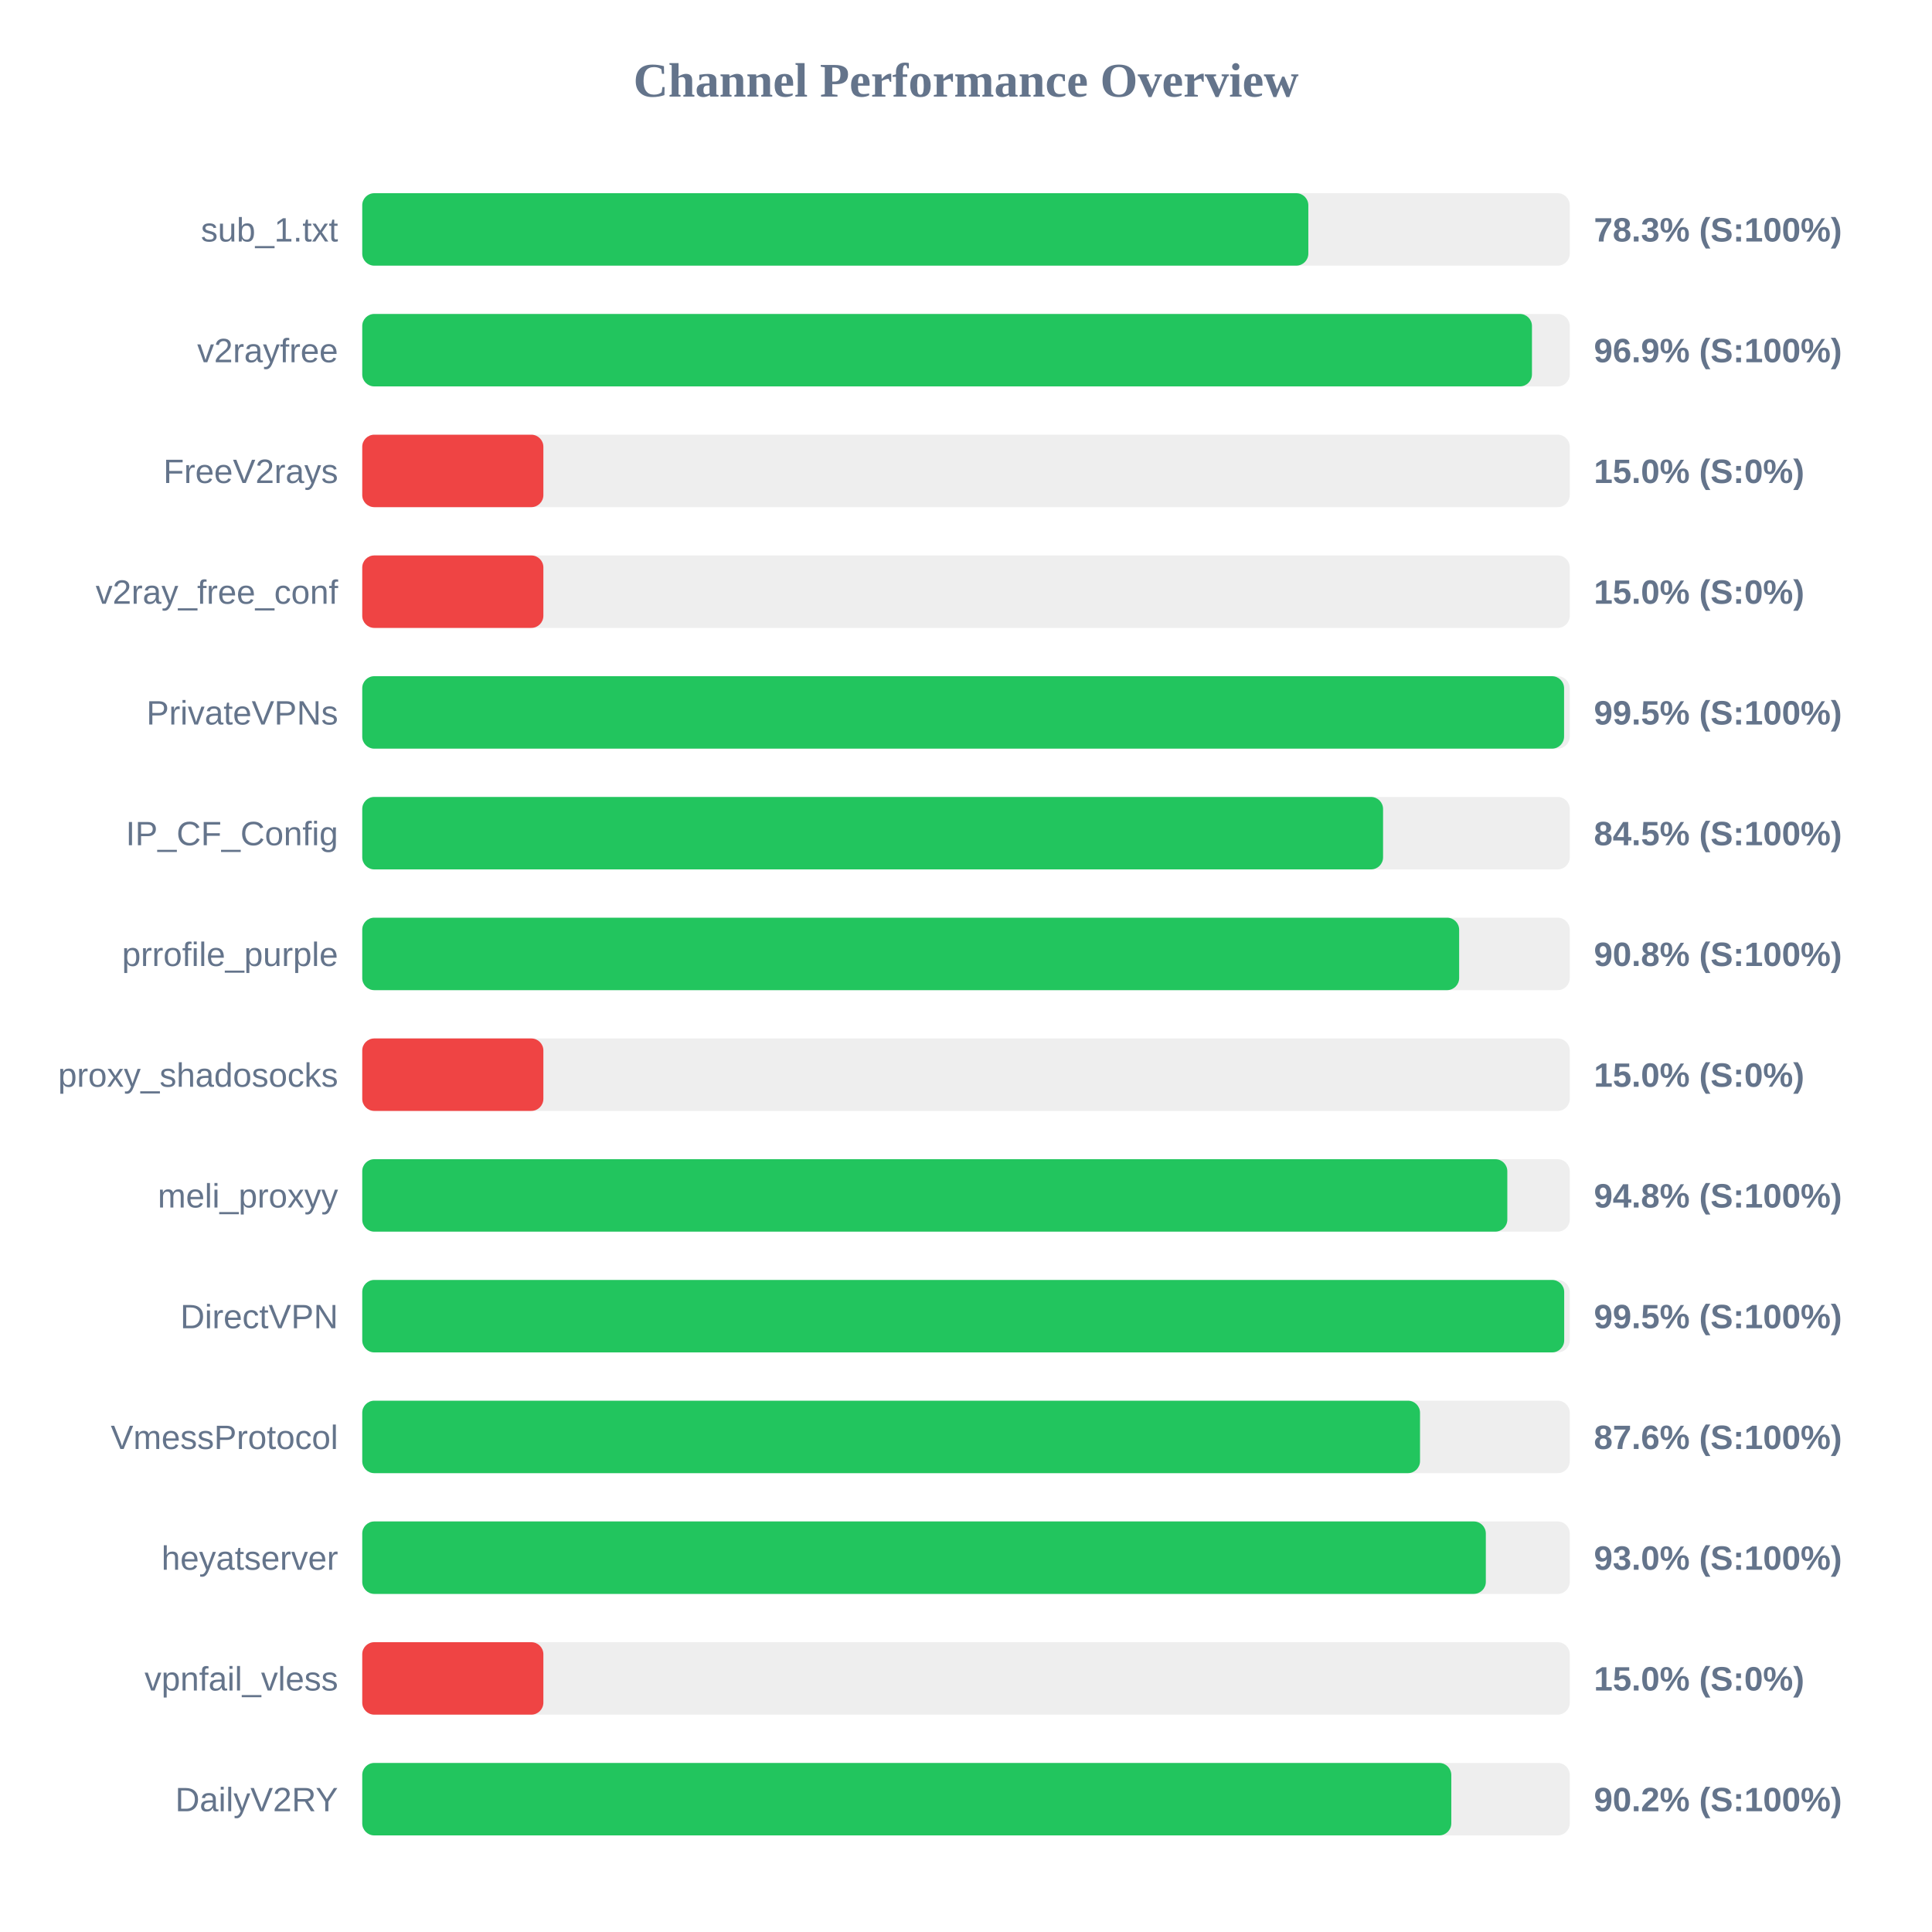
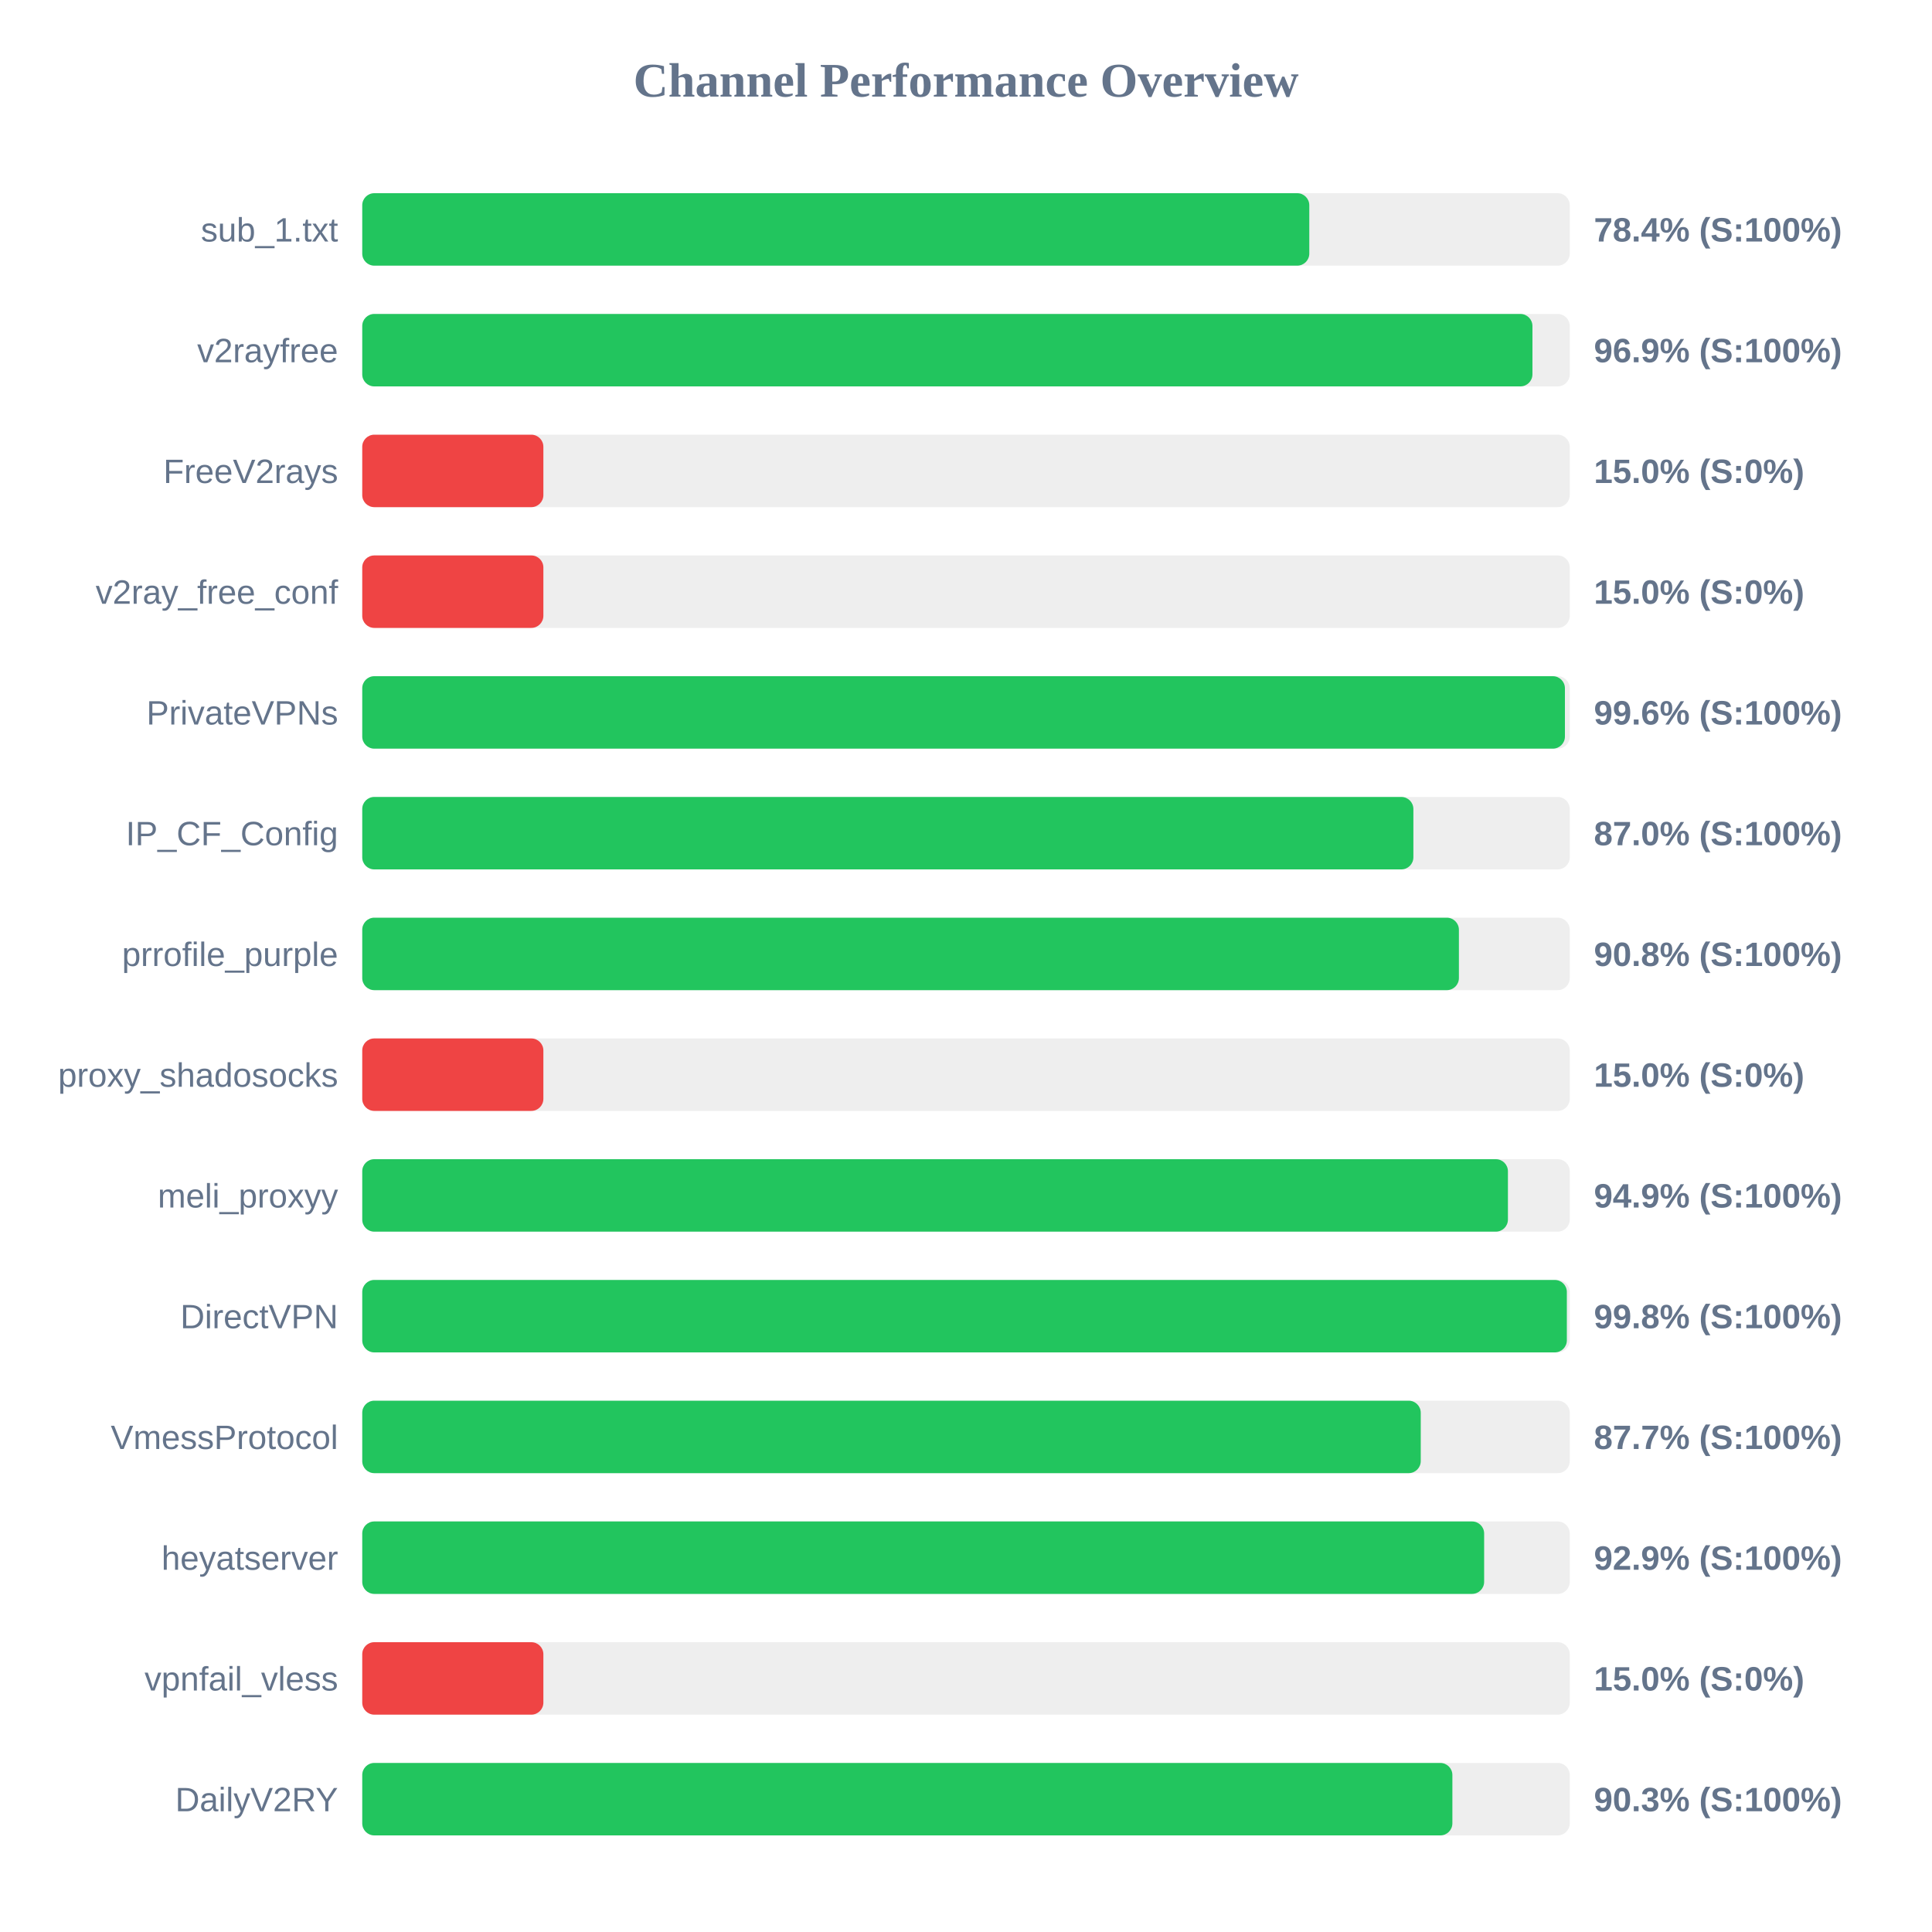
<svg xmlns="http://www.w3.org/2000/svg" width="800" height="800" version="1.1">
  <style>
        .row { font: 14px Arial; fill: #64748b; }
        .score { font: bold 14px Arial; fill: #64748b; }
    </style>
  <text x="400" y="40" text-anchor="middle" font-size="20px" font-weight="bold" fill="#64748b">Channel Performance Overview</text>
  <rect x="150" y="80" width="500" height="30" fill="#eee" rx="5" />
-   <rect x="150" y="80" width="391.75" height="30" fill="#22c55e" rx="5" />
+   <rect x="150" y="80" width="392.15" height="30" fill="#22c55e" rx="5" />
  <text x="140" y="100" text-anchor="end" class="row">sub_1.txt</text>
-   <text x="660" y="100" text-anchor="start" class="score">78.3% (S:100%)</text>
+   <text x="660" y="100" text-anchor="start" class="score">78.4% (S:100%)</text>
  <rect x="150" y="130" width="500" height="30" fill="#eee" rx="5" />
-   <rect x="150" y="130" width="484.35" height="30" fill="#22c55e" rx="5" />
+   <rect x="150" y="130" width="484.55" height="30" fill="#22c55e" rx="5" />
  <text x="140" y="150" text-anchor="end" class="row">v2rayfree</text>
  <text x="660" y="150" text-anchor="start" class="score">96.9% (S:100%)</text>
  <rect x="150" y="180" width="500" height="30" fill="#eee" rx="5" />
  <rect x="150" y="180" width="75.0" height="30" fill="#ef4444" rx="5" />
  <text x="140" y="200" text-anchor="end" class="row">FreeV2rays</text>
  <text x="660" y="200" text-anchor="start" class="score">15.0% (S:0%)</text>
  <rect x="150" y="230" width="500" height="30" fill="#eee" rx="5" />
  <rect x="150" y="230" width="75.0" height="30" fill="#ef4444" rx="5" />
  <text x="140" y="250" text-anchor="end" class="row">v2ray_free_conf</text>
  <text x="660" y="250" text-anchor="start" class="score">15.0% (S:0%)</text>
  <rect x="150" y="280" width="500" height="30" fill="#eee" rx="5" />
-   <rect x="150" y="280" width="497.65" height="30" fill="#22c55e" rx="5" />
+   <rect x="150" y="280" width="498.0" height="30" fill="#22c55e" rx="5" />
  <text x="140" y="300" text-anchor="end" class="row">PrivateVPNs</text>
-   <text x="660" y="300" text-anchor="start" class="score">99.5% (S:100%)</text>
+   <text x="660" y="300" text-anchor="start" class="score">99.6% (S:100%)</text>
  <rect x="150" y="330" width="500" height="30" fill="#eee" rx="5" />
-   <rect x="150" y="330" width="422.7" height="30" fill="#22c55e" rx="5" />
+   <rect x="150" y="330" width="435.25" height="30" fill="#22c55e" rx="5" />
  <text x="140" y="350" text-anchor="end" class="row">IP_CF_Config</text>
-   <text x="660" y="350" text-anchor="start" class="score">84.5% (S:100%)</text>
+   <text x="660" y="350" text-anchor="start" class="score">87.0% (S:100%)</text>
  <rect x="150" y="380" width="500" height="30" fill="#eee" rx="5" />
-   <rect x="150" y="380" width="454.2" height="30" fill="#22c55e" rx="5" />
+   <rect x="150" y="380" width="454.1" height="30" fill="#22c55e" rx="5" />
  <text x="140" y="400" text-anchor="end" class="row">prrofile_purple</text>
  <text x="660" y="400" text-anchor="start" class="score">90.8% (S:100%)</text>
  <rect x="150" y="430" width="500" height="30" fill="#eee" rx="5" />
  <rect x="150" y="430" width="75.0" height="30" fill="#ef4444" rx="5" />
  <text x="140" y="450" text-anchor="end" class="row">proxy_shadosocks</text>
  <text x="660" y="450" text-anchor="start" class="score">15.0% (S:0%)</text>
  <rect x="150" y="480" width="500" height="30" fill="#eee" rx="5" />
-   <rect x="150" y="480" width="474.15" height="30" fill="#22c55e" rx="5" />
+   <rect x="150" y="480" width="474.4" height="30" fill="#22c55e" rx="5" />
  <text x="140" y="500" text-anchor="end" class="row">meli_proxyy</text>
-   <text x="660" y="500" text-anchor="start" class="score">94.8% (S:100%)</text>
+   <text x="660" y="500" text-anchor="start" class="score">94.9% (S:100%)</text>
  <rect x="150" y="530" width="500" height="30" fill="#eee" rx="5" />
-   <rect x="150" y="530" width="497.7" height="30" fill="#22c55e" rx="5" />
+   <rect x="150" y="530" width="498.8" height="30" fill="#22c55e" rx="5" />
  <text x="140" y="550" text-anchor="end" class="row">DirectVPN</text>
-   <text x="660" y="550" text-anchor="start" class="score">99.5% (S:100%)</text>
+   <text x="660" y="550" text-anchor="start" class="score">99.8% (S:100%)</text>
  <rect x="150" y="580" width="500" height="30" fill="#eee" rx="5" />
-   <rect x="150" y="580" width="438.0" height="30" fill="#22c55e" rx="5" />
+   <rect x="150" y="580" width="438.3" height="30" fill="#22c55e" rx="5" />
  <text x="140" y="600" text-anchor="end" class="row">VmessProtocol</text>
-   <text x="660" y="600" text-anchor="start" class="score">87.6% (S:100%)</text>
+   <text x="660" y="600" text-anchor="start" class="score">87.7% (S:100%)</text>
  <rect x="150" y="630" width="500" height="30" fill="#eee" rx="5" />
-   <rect x="150" y="630" width="465.25" height="30" fill="#22c55e" rx="5" />
+   <rect x="150" y="630" width="464.55" height="30" fill="#22c55e" rx="5" />
  <text x="140" y="650" text-anchor="end" class="row">heyatserver</text>
-   <text x="660" y="650" text-anchor="start" class="score">93.0% (S:100%)</text>
+   <text x="660" y="650" text-anchor="start" class="score">92.9% (S:100%)</text>
  <rect x="150" y="680" width="500" height="30" fill="#eee" rx="5" />
  <rect x="150" y="680" width="75.0" height="30" fill="#ef4444" rx="5" />
  <text x="140" y="700" text-anchor="end" class="row">vpnfail_vless</text>
  <text x="660" y="700" text-anchor="start" class="score">15.0% (S:0%)</text>
  <rect x="150" y="730" width="500" height="30" fill="#eee" rx="5" />
-   <rect x="150" y="730" width="450.95" height="30" fill="#22c55e" rx="5" />
+   <rect x="150" y="730" width="451.4" height="30" fill="#22c55e" rx="5" />
  <text x="140" y="750" text-anchor="end" class="row">DailyV2RY</text>
-   <text x="660" y="750" text-anchor="start" class="score">90.2% (S:100%)</text>
+   <text x="660" y="750" text-anchor="start" class="score">90.3% (S:100%)</text>
</svg>
